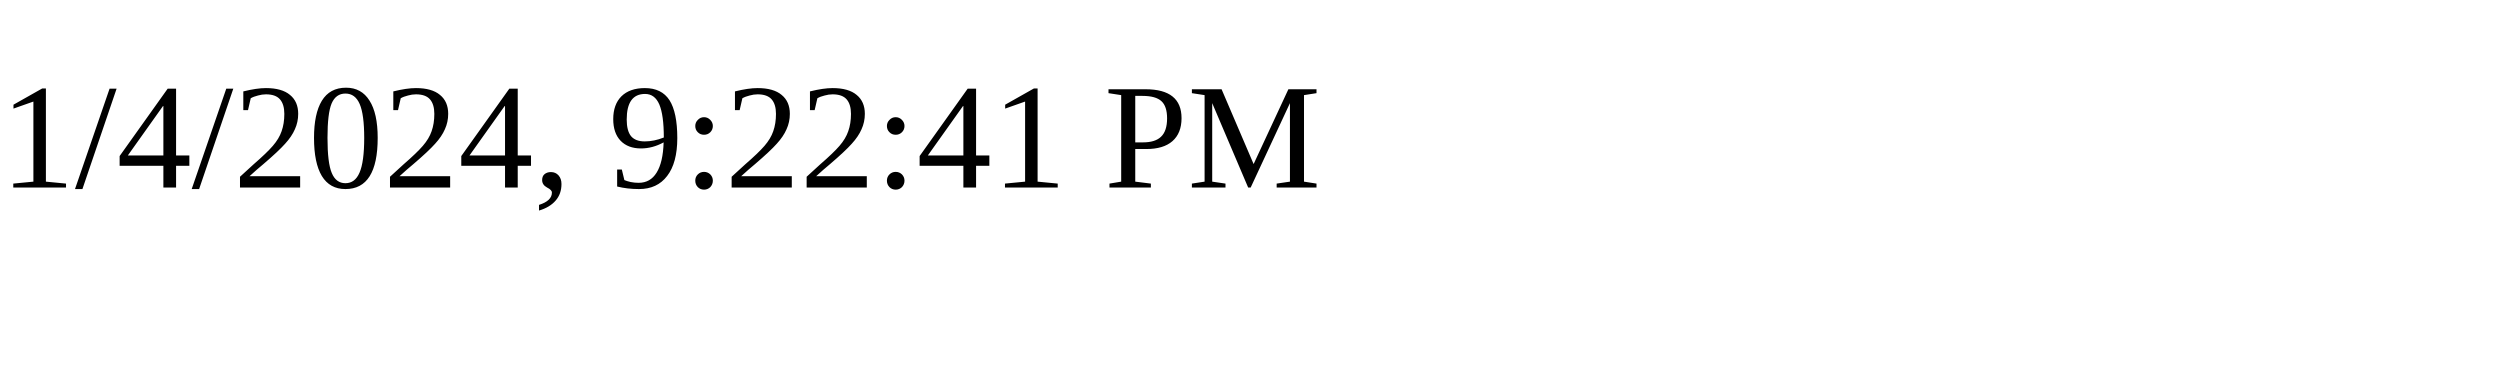
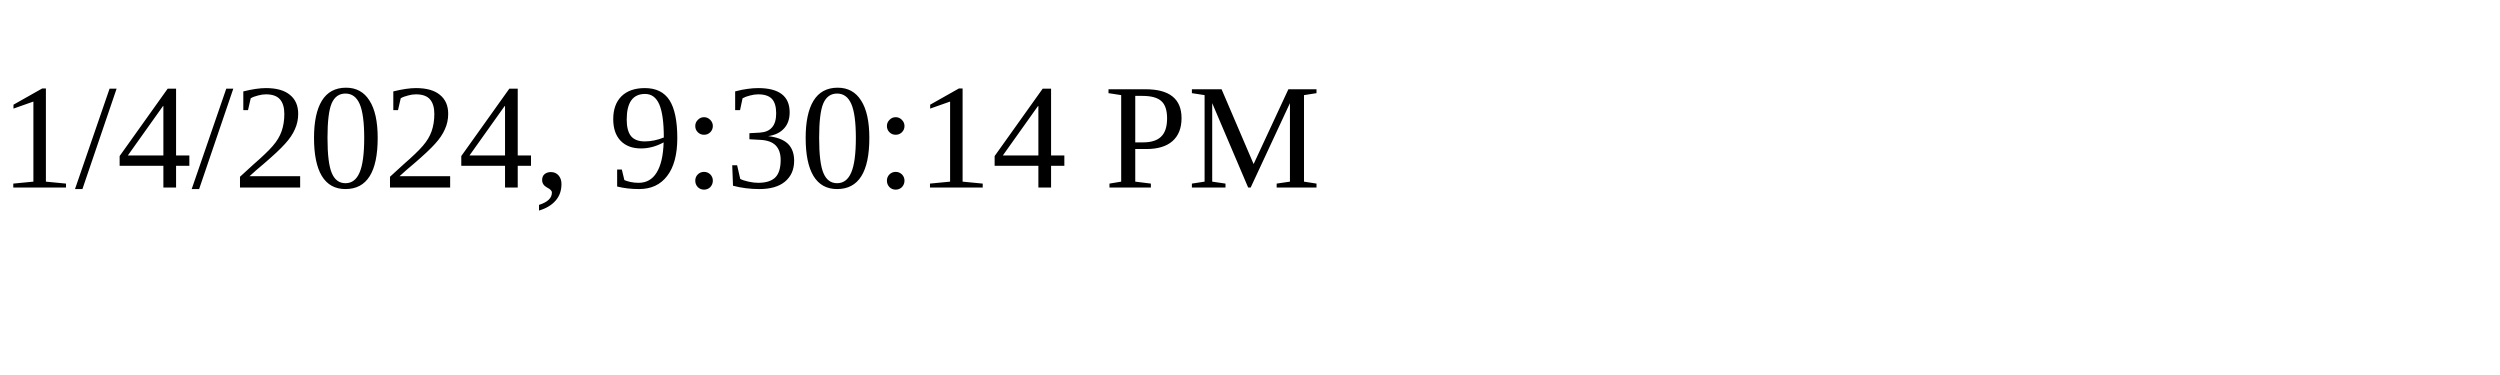
<svg xmlns="http://www.w3.org/2000/svg" height="30" width="200">
-   <text x="0" y="15">1/4/2024, 9:22:41 PM</text>
+   <text x="0" y="15">1/4/2024, 9:30:14 PM</text>
</svg>
